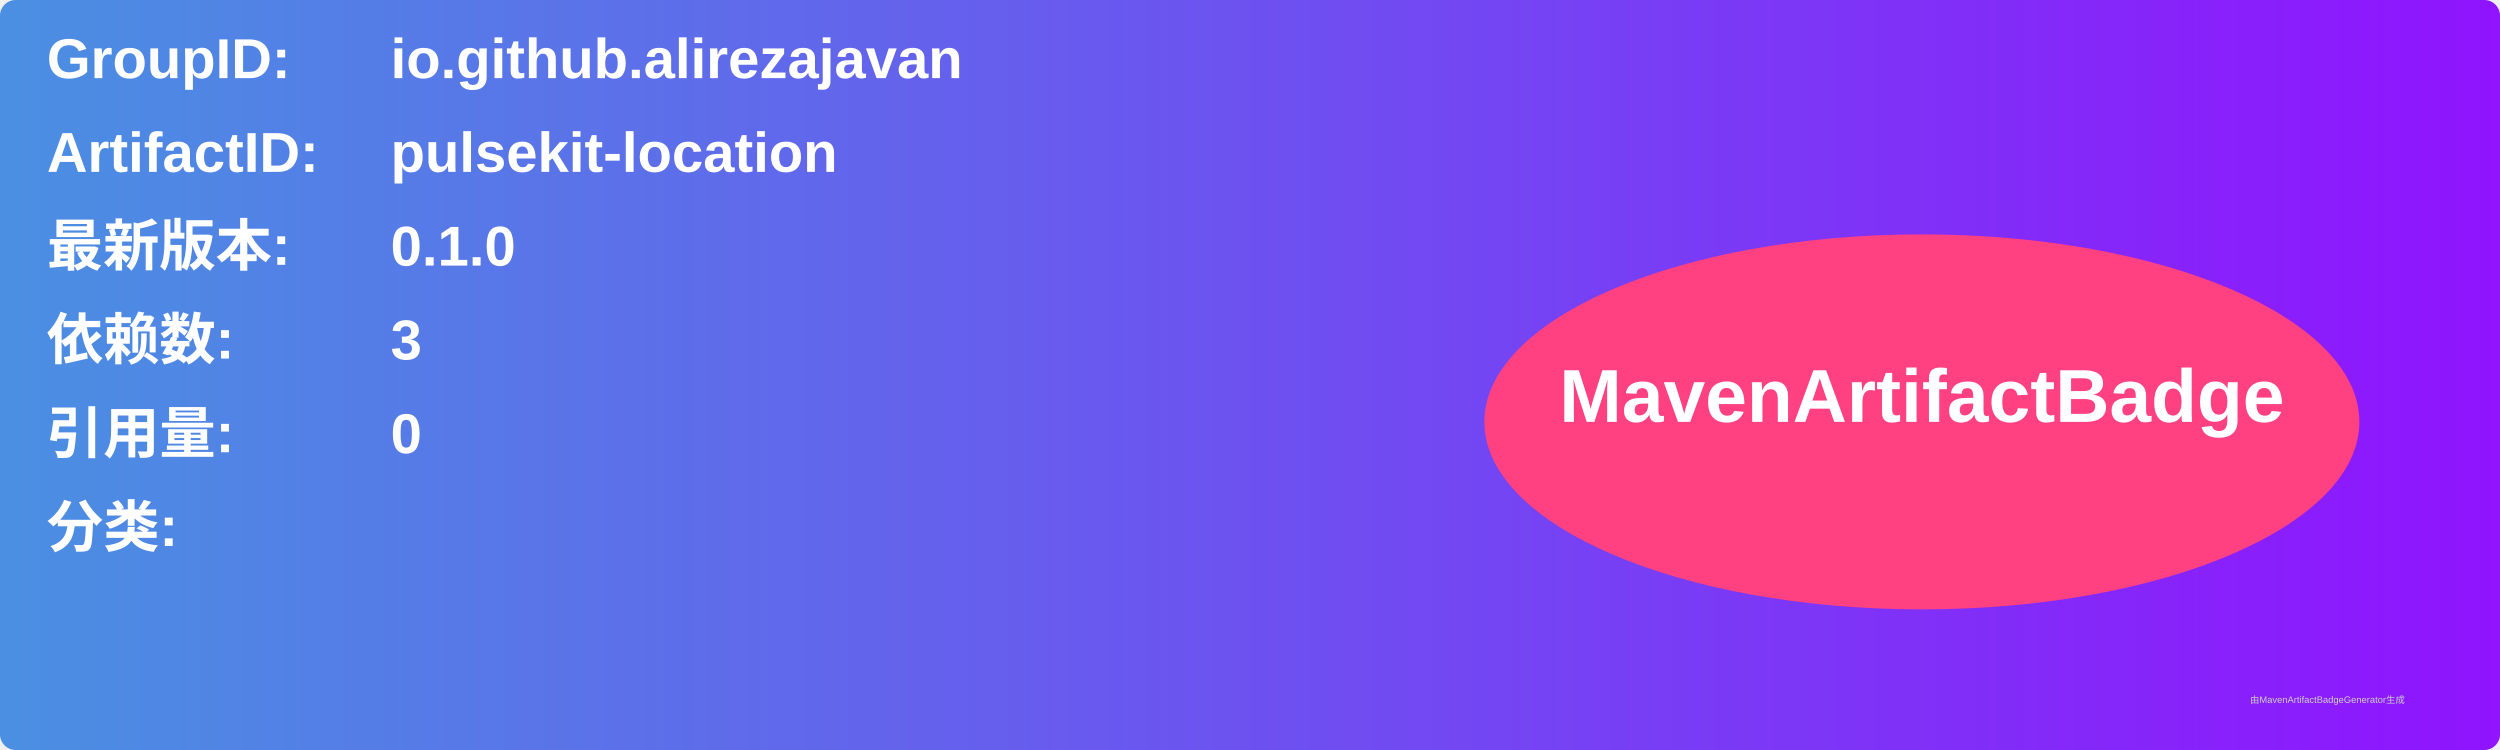
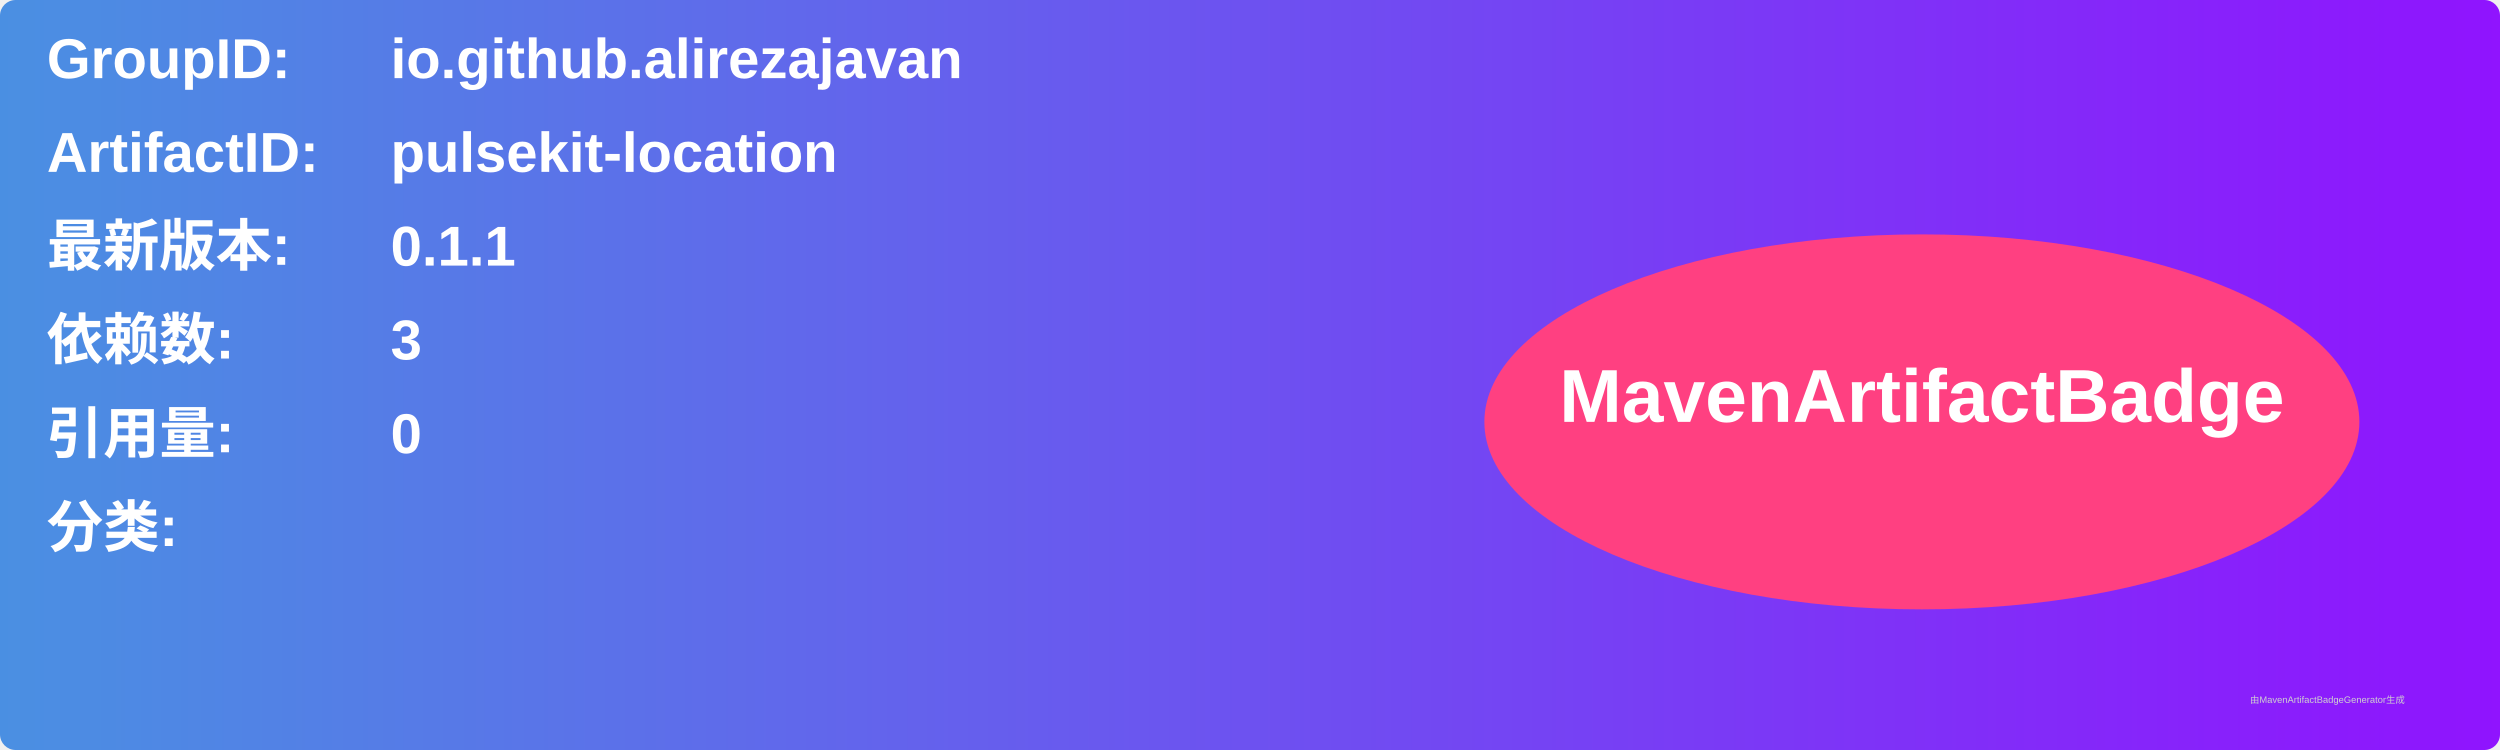
<svg xmlns="http://www.w3.org/2000/svg" width="800" height="240" viewBox="0 0 800 240">
  <linearGradient id="grad" x1="0%" y1="0%" x2="100%" y2="0%">
    <stop offset="0%" stop-color="#4a90e2" />
    <stop offset="100%" stop-color="#9013fe" />
  </linearGradient>
  <rect width="100%" height="100%" rx="5" ry="5" fill="url(#grad)" />
  <g transform="translate(15, 15)">
    <text x="0" y="10" font-family="Arial" font-size="18" fill="white" font-weight="bold" width="260">GroupID:</text>
    <text x="110" y="10" font-family="Arial" font-size="18" fill="white" font-weight="bold" width="460">io.github.alirezajavan</text>
    <text x="0" y="40" font-family="Arial" font-size="18" fill="white" font-weight="bold" width="260">ArtifactID:</text>
    <text x="110" y="40" font-family="Arial" font-size="18" fill="white" font-weight="bold" width="460">pulsekit-location</text>
    <text x="0" y="70" font-family="Arial" font-size="18" fill="white" font-weight="bold">最新版本:</text>
    <text x="110" y="70" font-family="Arial" font-size="18" fill="white" font-weight="bold">
-       <tspan font-weight="bold">0.1.0</tspan>
+       <tspan font-weight="bold">0.1.1</tspan>
    </text>
    <text x="0" y="100" font-family="Arial" font-size="18" fill="white" font-weight="bold">依赖数: </text>
    <text x="110" y="100" font-family="Arial" font-size="18" fill="white">
      <tspan font-weight="bold">3</tspan>
    </text>
    <text x="0" y="130" font-family="Arial" font-size="18" fill="white" font-weight="bold">引用量: </text>
    <text x="110" y="130" font-family="Arial" font-size="18" fill="white">
      <tspan font-weight="bold">0</tspan>
    </text>
    <text x="0" y="160" font-family="Arial" font-size="18" fill="white" font-weight="bold">分类:</text>
    <text x="10" y="190" font-family="Arial" font-size="10" fill="white">
      <tspan font-weight="bold" />
    </text>
    <ellipse cx="600" cy="120" rx="140" ry="60" fill="#ff4081" />
    <text x="600" y="120" text-anchor="middle" font-family="Arial" font-size="24" fill="white" font-weight="bold">MavenArtifactBadge</text>
  </g>
  <text x="720" y="225" font-family="Arial" font-size="3" fill="#d0d0d0">由MavenArtifactBadgeGenerator生成</text>
</svg>
